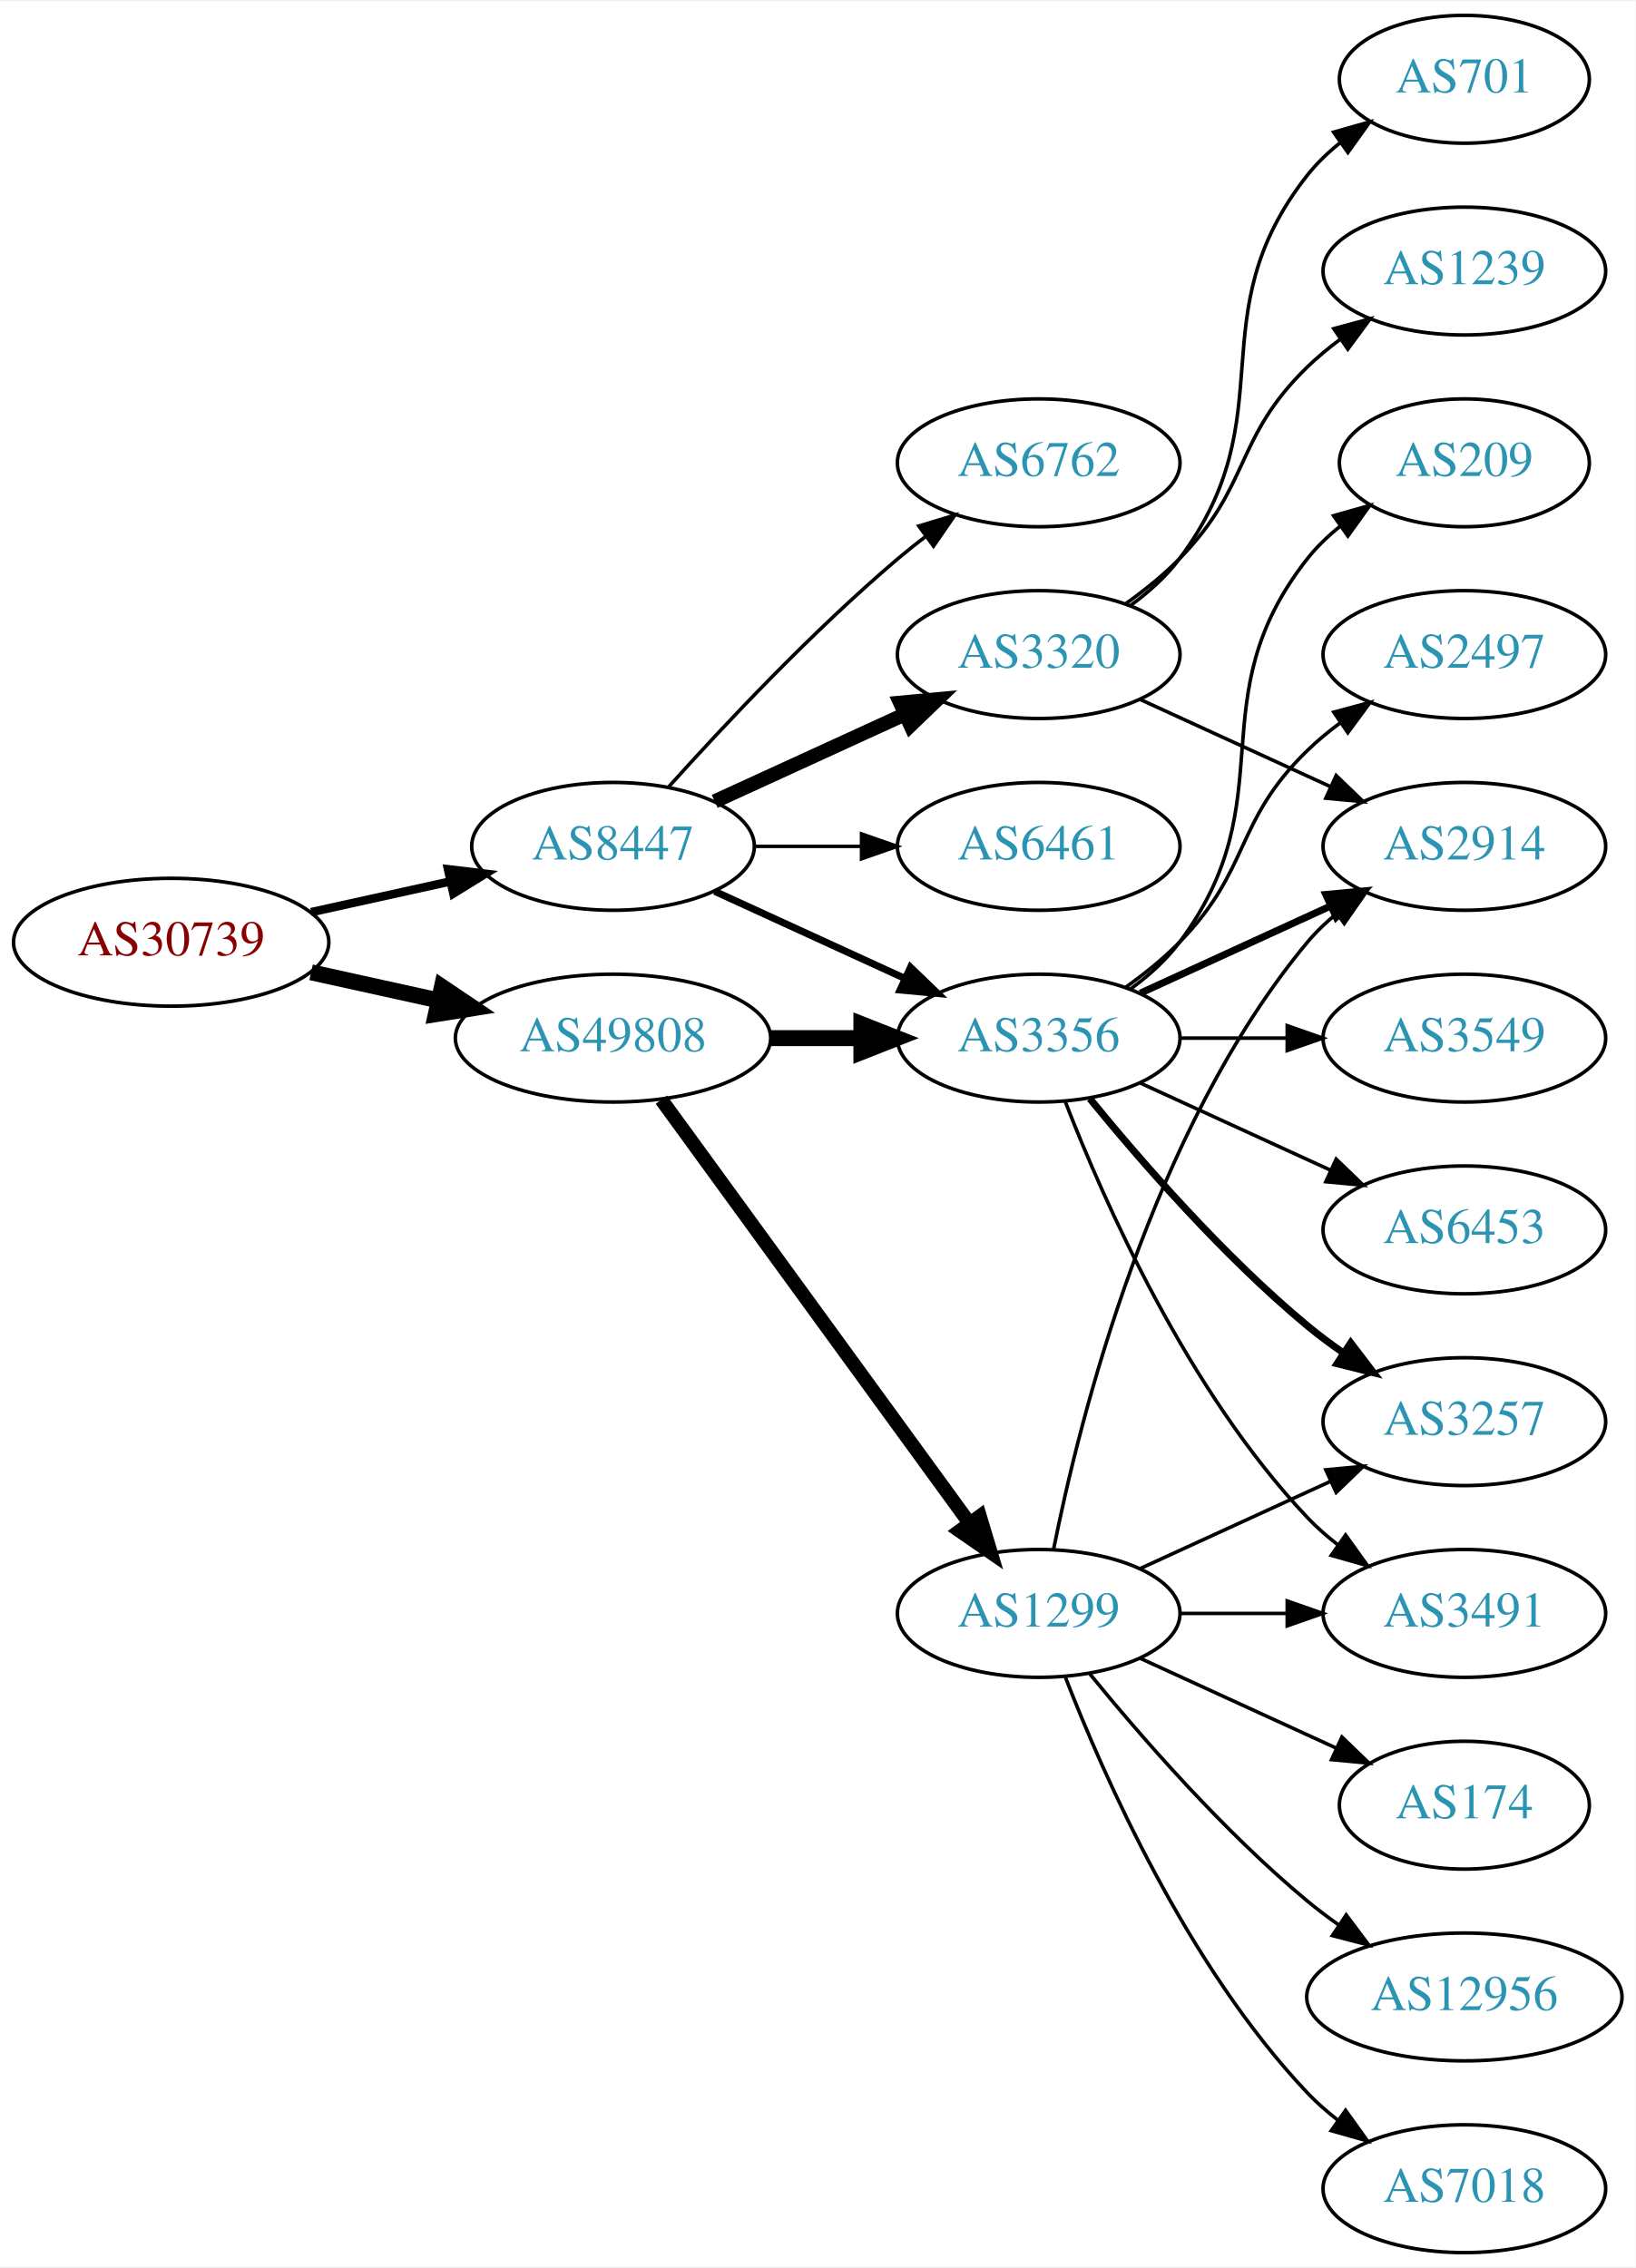
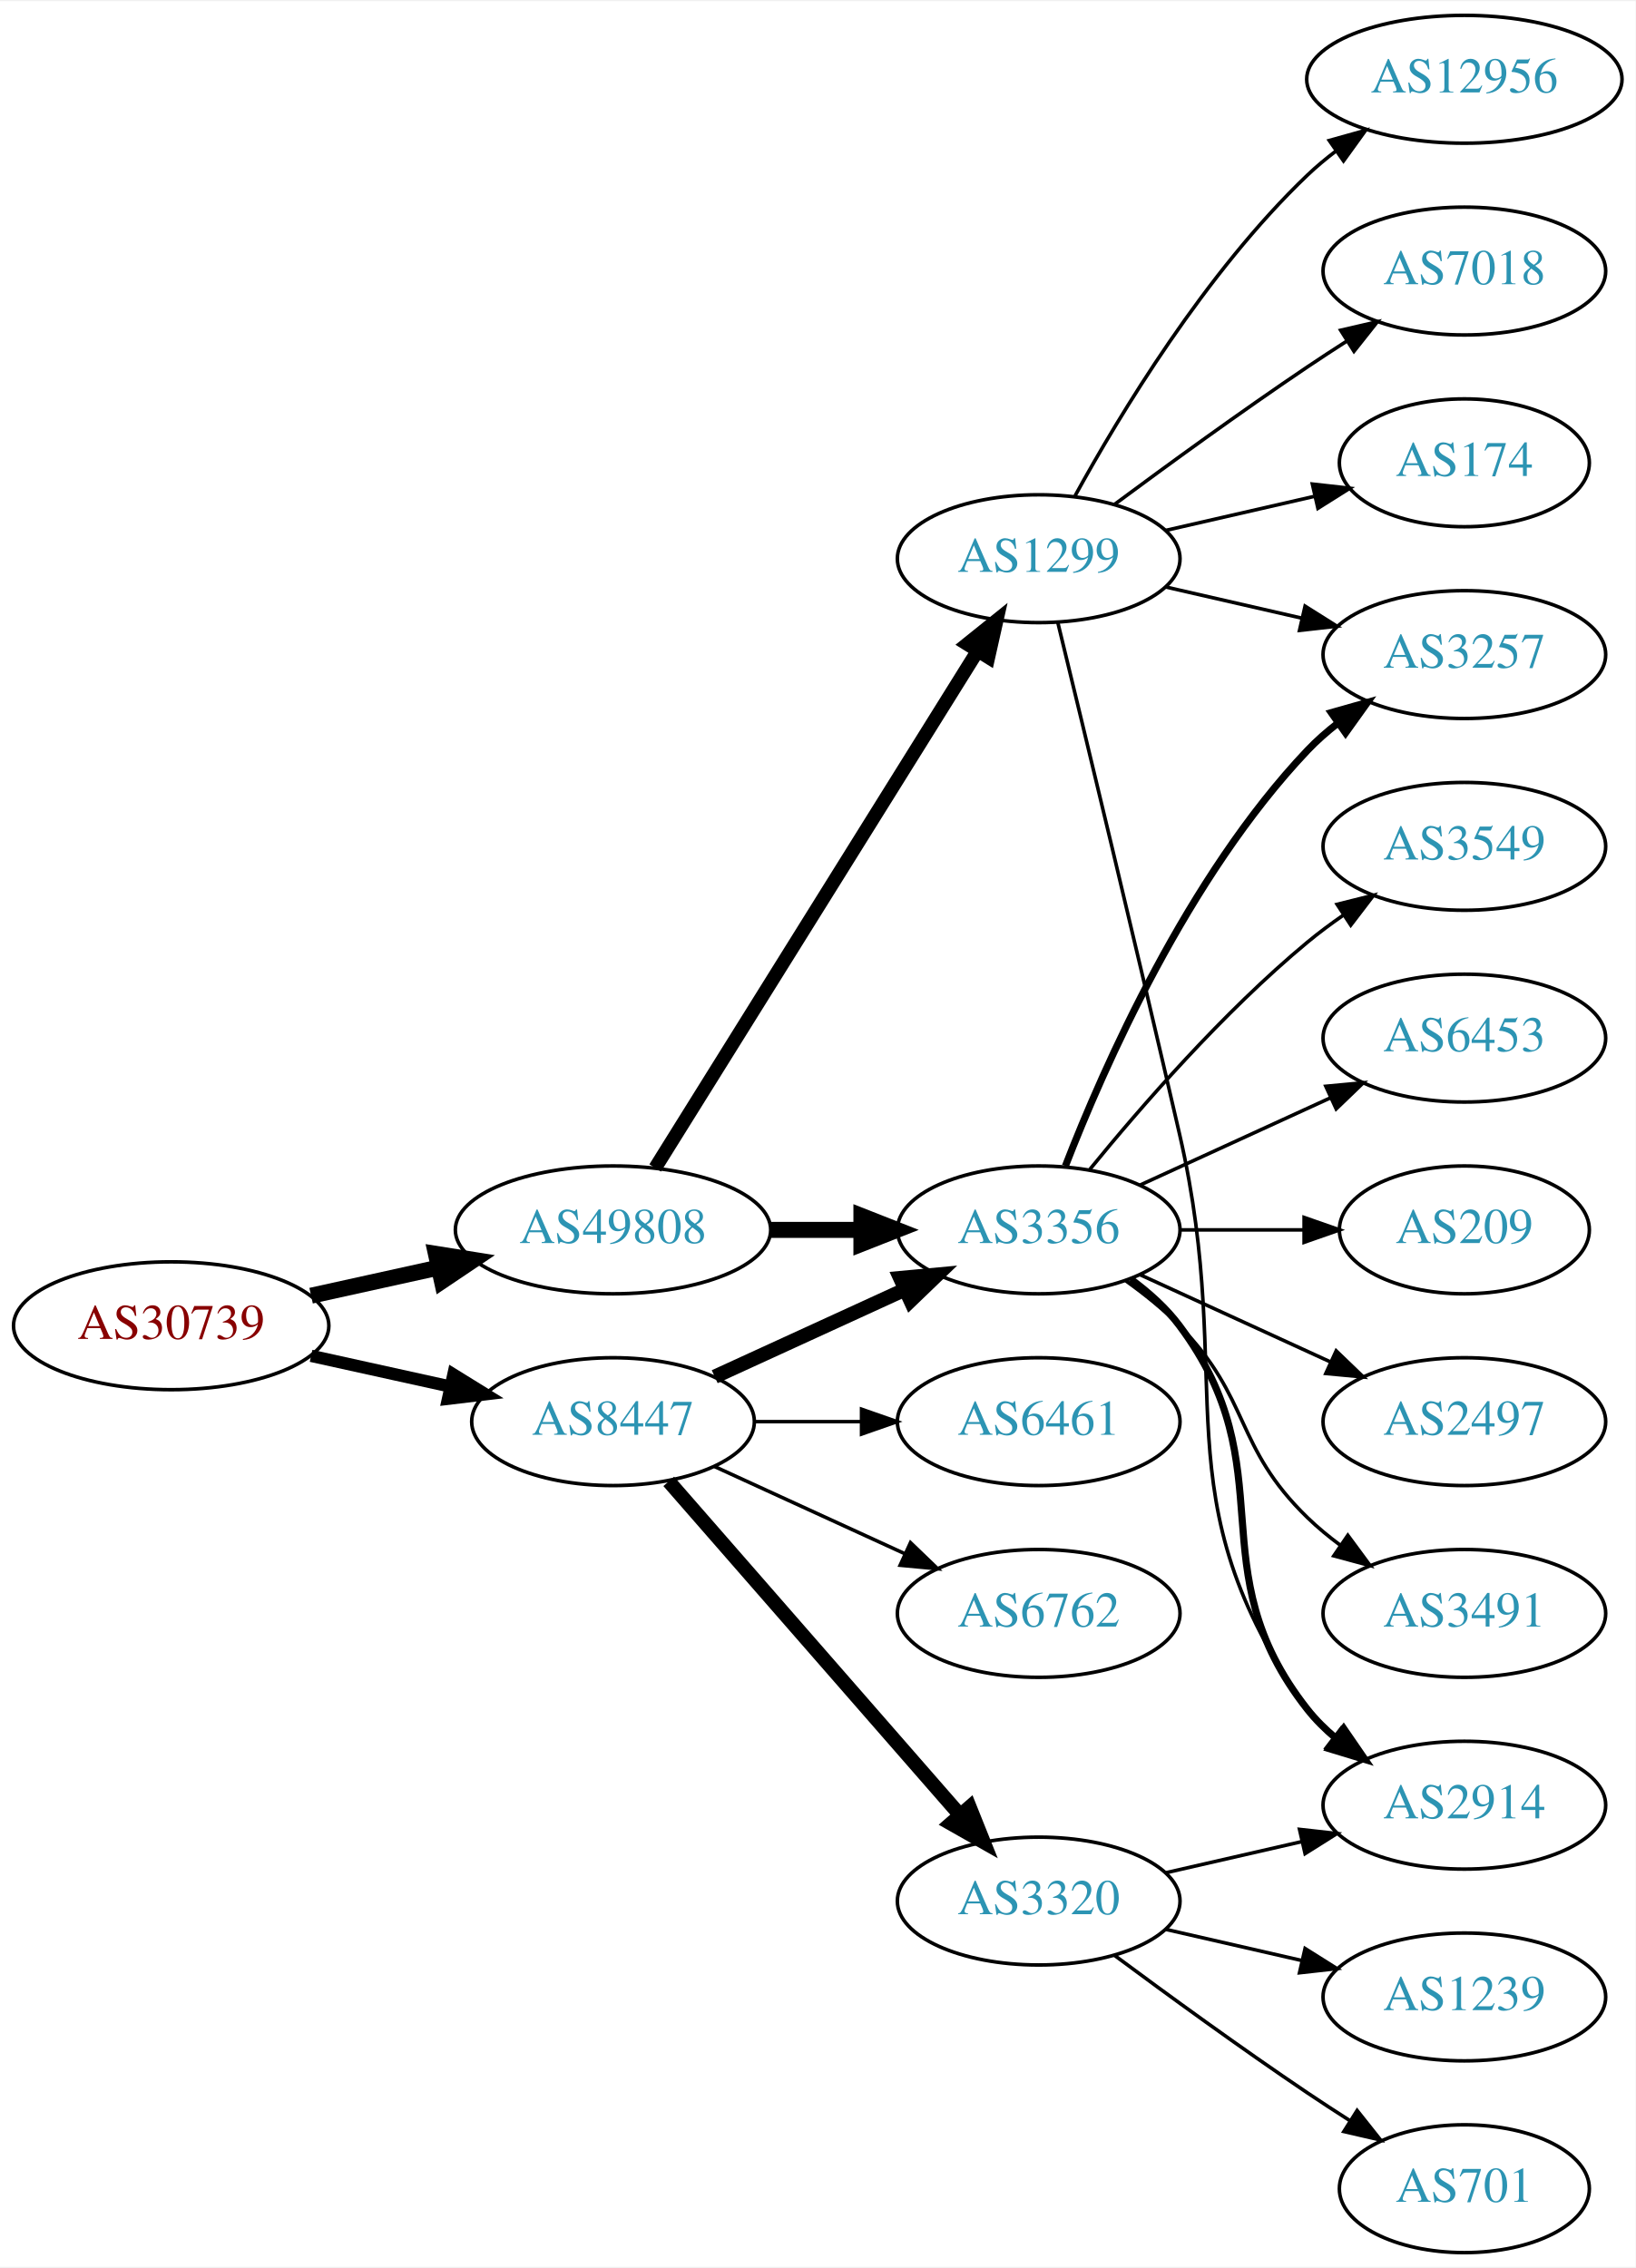
<svg xmlns="http://www.w3.org/2000/svg" xmlns:xlink="http://www.w3.org/1999/xlink" width="460pt" height="638pt" viewBox="0.00 0.00 460.47 638.00">
  <g id="graph0" class="graph" transform="scale(1 1) rotate(0) translate(4 634)">
    <polygon fill="white" stroke="none" points="-4,4 -4,-634 456.469,-634 456.469,4 -4,4" />
    <g id="node1" class="node">
      <g id="a_node1">
        <a xlink:href="/asn/30739" xlink:title="AS30739 ~ Lenzing AG [AT]">
-           <ellipse fill="#ffffff" stroke="black" cx="44.196" cy="-369" rx="44.393" ry="18" />
-           <text text-anchor="middle" x="44.196" y="-365.3" font-family="Times,serif" font-size="14.00" fill="#880000">AS30739</text>
+           <ellipse fill="#ffffff" stroke="black" cx="44.196" cy="-261" rx="44.393" ry="18" />
+           <text text-anchor="middle" x="44.196" y="-257.3" font-family="Times,serif" font-size="14.00" fill="#880000">AS30739</text>
        </a>
      </g>
    </g>
    <g id="node2" class="node">
      <g id="a_node2">
        <a xlink:href="/asn/8447" xlink:title="AS8447 ~ A1 Telekom Austria AG [AT]">
-           <ellipse fill="#ffffff" stroke="black" cx="168.588" cy="-396" rx="39.794" ry="18" />
-           <text text-anchor="middle" x="168.588" y="-392.3" font-family="Times,serif" font-size="14.00" fill="#2c94b3">AS8447</text>
+           <ellipse fill="#ffffff" stroke="black" cx="168.588" cy="-234" rx="39.794" ry="18" />
+           <text text-anchor="middle" x="168.588" y="-230.3" font-family="Times,serif" font-size="14.00" fill="#2c94b3">AS8447</text>
        </a>
      </g>
    </g>
    <g id="edge1" class="edge">
-       <path fill="none" stroke="black" stroke-width="2.4" d="M83.586,-377.469C95.977,-380.202 109.824,-383.257 122.644,-386.085" />
-       <polygon fill="black" stroke="black" stroke-width="2.4" points="122.14,-389.558 132.659,-388.295 123.648,-382.722 122.14,-389.558" />
+       <path fill="none" stroke="black" stroke-width="3.462" d="M83.586,-252.531C95.977,-249.798 109.824,-246.743 122.644,-243.915" />
+       <polygon fill="black" stroke="black" stroke-width="3.462" points="123.648,-247.278 132.659,-241.705 122.14,-240.442 123.648,-247.278" />
    </g>
    <g id="node3" class="node">
      <g id="a_node3">
        <a xlink:href="/asn/49808" xlink:title="AS49808 ~ POWERSPEED-AS [AT]">
-           <ellipse fill="#ffffff" stroke="black" cx="168.588" cy="-342" rx="44.393" ry="18" />
-           <text text-anchor="middle" x="168.588" y="-338.3" font-family="Times,serif" font-size="14.00" fill="#2c94b3">AS49808</text>
+           <ellipse fill="#ffffff" stroke="black" cx="168.588" cy="-288" rx="44.393" ry="18" />
+           <text text-anchor="middle" x="168.588" y="-284.3" font-family="Times,serif" font-size="14.00" fill="#2c94b3">AS49808</text>
        </a>
      </g>
    </g>
    <g id="edge2" class="edge">
-       <path fill="none" stroke="black" stroke-width="4.5" d="M83.586,-360.531C94.978,-358.018 107.6,-355.233 119.525,-352.603" />
-       <polygon fill="black" stroke="black" stroke-width="4.5" points="120.418,-356.438 129.335,-350.439 118.721,-348.748 120.418,-356.438" />
+       <path fill="none" stroke="black" stroke-width="4.5" d="M83.586,-269.469C94.978,-271.982 107.6,-274.767 119.525,-277.397" />
+       <polygon fill="black" stroke="black" stroke-width="4.5" points="118.721,-281.252 129.335,-279.561 120.418,-273.562 118.721,-281.252" />
    </g>
    <g id="node4" class="node">
      <g id="a_node4">
-         <a xlink:href="/asn/6762" xlink:title="AS6762 ~ TELECOM ITALIA SPARKLE S.p.A. [IT]">
-           <ellipse fill="#ffffff" stroke="black" cx="288.431" cy="-504" rx="39.794" ry="18" />
-           <text text-anchor="middle" x="288.431" y="-500.3" font-family="Times,serif" font-size="14.00" fill="#2c94b3">AS6762</text>
+         <a xlink:href="/asn/3320" xlink:title="AS3320 ~ DTAG [DE]">
+           <ellipse fill="#ffffff" stroke="black" cx="288.431" cy="-99" rx="39.794" ry="18" />
+           <text text-anchor="middle" x="288.431" y="-95.3" font-family="Times,serif" font-size="14.00" fill="#2c94b3">AS3320</text>
        </a>
      </g>
    </g>
    <g id="edge3" class="edge">
-       <path fill="none" stroke="black" d="M184.234,-412.725C199.535,-429.765 224.632,-456.523 248.784,-477 251.281,-479.117 253.942,-481.232 256.653,-483.293" />
-       <polygon fill="black" stroke="black" points="254.69,-486.194 264.83,-489.266 258.819,-480.541 254.69,-486.194" />
+       <path fill="none" stroke="black" stroke-width="4" d="M184.275,-217.175C204.851,-193.603 242.389,-150.6 266.062,-123.48" />
+       <polygon fill="black" stroke="black" stroke-width="4" points="268.99,-125.448 272.929,-115.613 263.716,-120.845 268.99,-125.448" />
    </g>
    <g id="node5" class="node">
      <g id="a_node5">
-         <a xlink:href="/asn/3320" xlink:title="AS3320 ~ DTAG [DE]">
-           <ellipse fill="#ffffff" stroke="black" cx="288.431" cy="-450" rx="39.794" ry="18" />
-           <text text-anchor="middle" x="288.431" y="-446.3" font-family="Times,serif" font-size="14.00" fill="#2c94b3">AS3320</text>
+         <a xlink:href="/asn/3356" xlink:title="AS3356 ~ Level 3 Parent, LLC [US]">
+           <ellipse fill="#ffffff" stroke="black" cx="288.431" cy="-288" rx="39.794" ry="18" />
+           <text text-anchor="middle" x="288.431" y="-284.3" font-family="Times,serif" font-size="14.00" fill="#2c94b3">AS3356</text>
        </a>
      </g>
    </g>
    <g id="edge4" class="edge">
-       <path fill="none" stroke="black" stroke-width="4" d="M197.217,-408.661C213.174,-415.973 233.445,-425.261 250.727,-433.181" />
-       <polygon fill="black" stroke="black" stroke-width="4" points="249.426,-436.435 259.975,-437.419 252.342,-430.071 249.426,-436.435" />
+       <path fill="none" stroke="black" stroke-width="4" d="M197.217,-246.661C213.174,-253.973 233.445,-263.261 250.727,-271.181" />
+       <polygon fill="black" stroke="black" stroke-width="4" points="249.426,-274.435 259.975,-275.419 252.342,-268.071 249.426,-274.435" />
    </g>
    <g id="node6" class="node">
      <g id="a_node6">
-         <a xlink:href="/asn/3356" xlink:title="AS3356 ~ Level 3 Parent, LLC [US]">
-           <ellipse fill="#ffffff" stroke="black" cx="288.431" cy="-342" rx="39.794" ry="18" />
-           <text text-anchor="middle" x="288.431" y="-338.3" font-family="Times,serif" font-size="14.00" fill="#2c94b3">AS3356</text>
+         <a xlink:href="/asn/6762" xlink:title="AS6762 ~ TELECOM ITALIA SPARKLE S.p.A. [IT]">
+           <ellipse fill="#ffffff" stroke="black" cx="288.431" cy="-180" rx="39.794" ry="18" />
+           <text text-anchor="middle" x="288.431" y="-176.3" font-family="Times,serif" font-size="14.00" fill="#2c94b3">AS6762</text>
        </a>
      </g>
    </g>
    <g id="edge5" class="edge">
-       <path fill="none" stroke="black" stroke-width="2" d="M197.217,-383.339C213.174,-376.027 233.445,-366.739 250.727,-358.819" />
-       <polygon fill="black" stroke="black" stroke-width="2" points="252.342,-361.929 259.975,-354.581 249.426,-355.565 252.342,-361.929" />
+       <path fill="none" stroke="black" d="M197.217,-221.339C213.174,-214.027 233.445,-204.739 250.727,-196.819" />
+       <polygon fill="black" stroke="black" points="252.342,-199.929 259.975,-192.581 249.426,-193.565 252.342,-199.929" />
    </g>
    <g id="node7" class="node">
      <g id="a_node7">
        <a xlink:href="/asn/6461" xlink:title="AS6461 ~ Zayo Bandwidth [US]">
-           <ellipse fill="#ffffff" stroke="black" cx="288.431" cy="-396" rx="39.794" ry="18" />
-           <text text-anchor="middle" x="288.431" y="-392.3" font-family="Times,serif" font-size="14.00" fill="#2c94b3">AS6461</text>
+           <ellipse fill="#ffffff" stroke="black" cx="288.431" cy="-234" rx="39.794" ry="18" />
+           <text text-anchor="middle" x="288.431" y="-230.3" font-family="Times,serif" font-size="14.00" fill="#2c94b3">AS6461</text>
        </a>
      </g>
    </g>
    <g id="edge6" class="edge">
-       <path fill="none" stroke="black" d="M208.501,-396C218.054,-396 228.404,-396 238.367,-396" />
-       <polygon fill="black" stroke="black" points="238.559,-399.5 248.559,-396 238.559,-392.5 238.559,-399.5" />
-     </g>
-     <g id="edge18" class="edge">
-       <path fill="none" stroke="black" stroke-width="4.5" d="M212.799,-342C221.112,-342 229.875,-342 238.357,-342" />
-       <polygon fill="black" stroke="black" stroke-width="4.5" points="238.516,-345.938 248.516,-342 238.516,-338.063 238.516,-345.938" />
+       <path fill="none" stroke="black" d="M208.501,-234C218.054,-234 228.404,-234 238.367,-234" />
+       <polygon fill="black" stroke="black" points="238.559,-237.5 248.559,-234 238.559,-230.5 238.559,-237.5" />
+     </g>
+     <g id="edge17" class="edge">
+       <path fill="none" stroke="black" stroke-width="4.5" d="M212.799,-288C221.112,-288 229.875,-288 238.357,-288" />
+       <polygon fill="black" stroke="black" stroke-width="4.5" points="238.516,-291.938 248.516,-288 238.516,-284.063 238.516,-291.938" />
    </g>
    <g id="node17" class="node">
      <g id="a_node17">
        <a xlink:href="/asn/1299" xlink:title="AS1299 ~ Telia Carrier [EU]">
-           <ellipse fill="#ffffff" stroke="black" cx="288.431" cy="-180" rx="39.794" ry="18" />
-           <text text-anchor="middle" x="288.431" y="-176.3" font-family="Times,serif" font-size="14.00" fill="#2c94b3">AS1299</text>
-         </a>
-       </g>
-     </g>
-     <g id="edge17" class="edge">
-       <path fill="none" stroke="black" stroke-width="3.938" d="M182.199,-324.663C203.02,-296.04 244.683,-238.767 268.871,-205.514" />
-       <polygon fill="black" stroke="black" stroke-width="3.938" points="271.858,-207.358 274.91,-197.212 266.197,-203.24 271.858,-207.358" />
+           <ellipse fill="#ffffff" stroke="black" cx="288.431" cy="-477" rx="39.794" ry="18" />
+           <text text-anchor="middle" x="288.431" y="-473.3" font-family="Times,serif" font-size="14.00" fill="#2c94b3">AS1299</text>
+         </a>
+       </g>
+     </g>
+     <g id="edge18" class="edge">
+       <path fill="none" stroke="black" stroke-width="3.857" d="M180.463,-305.442C201.247,-338.775 246.707,-411.686 271.136,-450.866" />
+       <polygon fill="black" stroke="black" stroke-width="3.857" points="268.321,-452.966 276.582,-459.6 274.261,-449.263 268.321,-452.966" />
    </g>
    <g id="node8" class="node">
      <g id="a_node8">
        <a xlink:href="/asn/2914" xlink:title="AS2914 ~ NTT America, Inc. [US]">
-           <ellipse fill="#ffffff" stroke="black" cx="408.273" cy="-396" rx="39.794" ry="18" />
-           <text text-anchor="middle" x="408.273" y="-392.3" font-family="Times,serif" font-size="14.00" fill="#2c94b3">AS2914</text>
+           <ellipse fill="#ffffff" stroke="black" cx="408.273" cy="-126" rx="39.794" ry="18" />
+           <text text-anchor="middle" x="408.273" y="-122.3" font-family="Times,serif" font-size="14.00" fill="#2c94b3">AS2914</text>
        </a>
      </g>
    </g>
    <g id="edge7" class="edge">
-       <path fill="none" stroke="black" d="M317.06,-437.339C333.017,-430.027 353.287,-420.739 370.57,-412.819" />
-       <polygon fill="black" stroke="black" points="372.185,-415.929 379.818,-408.581 369.269,-409.565 372.185,-415.929" />
+       <path fill="none" stroke="black" d="M324.15,-106.955C336.15,-109.704 349.771,-112.825 362.463,-115.733" />
+       <polygon fill="black" stroke="black" points="361.866,-119.187 372.395,-118.009 363.429,-112.364 361.866,-119.187" />
    </g>
    <g id="node9" class="node">
      <g id="a_node9">
        <a xlink:href="/asn/701" xlink:title="AS701 ~ UUNET [US]">
-           <ellipse fill="#ffffff" stroke="black" cx="408.273" cy="-612" rx="35.194" ry="18" />
-           <text text-anchor="middle" x="408.273" y="-608.3" font-family="Times,serif" font-size="14.00" fill="#2c94b3">AS701</text>
+           <ellipse fill="#ffffff" stroke="black" cx="408.273" cy="-18" rx="35.194" ry="18" />
+           <text text-anchor="middle" x="408.273" y="-14.3" font-family="Times,serif" font-size="14.00" fill="#2c94b3">AS701</text>
        </a>
      </g>
    </g>
    <g id="edge8" class="edge">
-       <path fill="none" stroke="black" d="M314.362,-463.882C319.438,-467.611 324.356,-472.016 328.077,-477 358.349,-517.542 332.779,-545.246 364.077,-585 366.724,-588.361 369.912,-591.417 373.344,-594.161" />
-       <polygon fill="black" stroke="black" points="371.457,-597.113 381.651,-600 375.482,-591.386 371.457,-597.113" />
+       <path fill="none" stroke="black" d="M309.761,-83.723C324.623,-72.696 345.368,-57.593 364.077,-45 367.895,-42.431 371.945,-39.79 375.975,-37.214" />
+       <polygon fill="black" stroke="black" points="378.079,-40.025 384.669,-31.729 374.344,-34.105 378.079,-40.025" />
    </g>
    <g id="node10" class="node">
      <g id="a_node10">
        <a xlink:href="/asn/1239" xlink:title="AS1239 ~ Sprint [US]">
-           <ellipse fill="#ffffff" stroke="black" cx="408.273" cy="-558" rx="39.794" ry="18" />
-           <text text-anchor="middle" x="408.273" y="-554.3" font-family="Times,serif" font-size="14.00" fill="#2c94b3">AS1239</text>
+           <ellipse fill="#ffffff" stroke="black" cx="408.273" cy="-72" rx="39.794" ry="18" />
+           <text text-anchor="middle" x="408.273" y="-68.3" font-family="Times,serif" font-size="14.00" fill="#2c94b3">AS1239</text>
        </a>
      </g>
    </g>
    <g id="edge9" class="edge">
-       <path fill="none" stroke="black" d="M313.025,-464.389C318.281,-468.148 323.613,-472.437 328.077,-477 348.25,-497.617 343.384,-510.906 364.077,-531 366.922,-533.763 370.096,-536.386 373.396,-538.834" />
-       <polygon fill="black" stroke="black" points="371.513,-541.786 381.744,-544.538 375.462,-536.006 371.513,-541.786" />
+       <path fill="none" stroke="black" d="M324.15,-91.045C336.15,-88.296 349.771,-85.175 362.463,-82.267" />
+       <polygon fill="black" stroke="black" points="363.429,-85.636 372.395,-79.991 361.866,-78.813 363.429,-85.636" />
    </g>
    <g id="edge11" class="edge">
-       <path fill="none" stroke="black" stroke-width="2" d="M317.06,-354.661C333.017,-361.973 353.287,-371.261 370.57,-379.181" />
-       <polygon fill="black" stroke="black" stroke-width="2" points="369.269,-382.435 379.818,-383.419 372.185,-376.071 369.269,-382.435" />
+       <path fill="none" stroke="black" stroke-width="2" d="M314.362,-274.118C319.438,-270.389 324.356,-265.984 328.077,-261 358.349,-220.458 332.779,-192.754 364.077,-153 366.402,-150.047 369.146,-147.33 372.105,-144.853" />
+       <polygon fill="black" stroke="black" stroke-width="2" points="374.298,-147.585 380.302,-138.855 370.165,-141.936 374.298,-147.585" />
    </g>
    <g id="node11" class="node">
      <g id="a_node11">
        <a xlink:href="/asn/3257" xlink:title="AS3257 ~ GTT [DE]">
-           <ellipse fill="#ffffff" stroke="black" cx="408.273" cy="-234" rx="39.794" ry="18" />
-           <text text-anchor="middle" x="408.273" y="-230.3" font-family="Times,serif" font-size="14.00" fill="#2c94b3">AS3257</text>
+           <ellipse fill="#ffffff" stroke="black" cx="408.273" cy="-450" rx="39.794" ry="18" />
+           <text text-anchor="middle" x="408.273" y="-446.3" font-family="Times,serif" font-size="14.00" fill="#2c94b3">AS3257</text>
        </a>
      </g>
    </g>
    <g id="edge10" class="edge">
-       <path fill="none" stroke="black" stroke-width="2" d="M302.85,-324.935C316.964,-307.625 340.379,-280.655 364.077,-261 367.294,-258.332 370.794,-255.73 374.365,-253.259" />
-       <polygon fill="black" stroke="black" stroke-width="2" points="376.288,-256.183 382.721,-247.764 372.442,-250.334 376.288,-256.183" />
+       <path fill="none" stroke="black" stroke-width="2" d="M295.954,-305.994C306.704,-333.728 330.362,-387.429 364.077,-423 366.663,-425.728 369.581,-428.294 372.649,-430.677" />
+       <polygon fill="black" stroke="black" stroke-width="2" points="370.803,-433.658 380.997,-436.543 374.827,-427.93 370.803,-433.658" />
    </g>
    <g id="node12" class="node">
      <g id="a_node12">
-         <a xlink:href="/asn/209" xlink:title="AS209 ~ CenturyLink Communications, LLC [US]">
-           <ellipse fill="#ffffff" stroke="black" cx="408.273" cy="-504" rx="35.194" ry="18" />
-           <text text-anchor="middle" x="408.273" y="-500.3" font-family="Times,serif" font-size="14.00" fill="#2c94b3">AS209</text>
+         <a xlink:href="/asn/6453" xlink:title="AS6453 ~ TATA COMMUNICATIONS (AMERICA) INC [US]">
+           <ellipse fill="#ffffff" stroke="black" cx="408.273" cy="-342" rx="39.794" ry="18" />
+           <text text-anchor="middle" x="408.273" y="-338.3" font-family="Times,serif" font-size="14.00" fill="#2c94b3">AS6453</text>
        </a>
      </g>
    </g>
    <g id="edge12" class="edge">
-       <path fill="none" stroke="black" d="M314.362,-355.882C319.438,-359.611 324.356,-364.016 328.077,-369 358.349,-409.542 332.779,-437.246 364.077,-477 366.724,-480.361 369.912,-483.417 373.344,-486.161" />
-       <polygon fill="black" stroke="black" points="371.457,-489.113 381.651,-492 375.482,-483.386 371.457,-489.113" />
+       <path fill="none" stroke="black" d="M317.06,-300.661C333.017,-307.973 353.287,-317.261 370.57,-325.181" />
+       <polygon fill="black" stroke="black" points="369.269,-328.435 379.818,-329.419 372.185,-322.071 369.269,-328.435" />
    </g>
    <g id="node13" class="node">
      <g id="a_node13">
-         <a xlink:href="/asn/2497" xlink:title="AS2497 ~ Internet Initiative Japan Inc. [JP]">
-           <ellipse fill="#ffffff" stroke="black" cx="408.273" cy="-450" rx="39.794" ry="18" />
-           <text text-anchor="middle" x="408.273" y="-446.3" font-family="Times,serif" font-size="14.00" fill="#2c94b3">AS2497</text>
+         <a xlink:href="/asn/209" xlink:title="AS209 ~ CenturyLink Communications, LLC [US]">
+           <ellipse fill="#ffffff" stroke="black" cx="408.273" cy="-288" rx="35.194" ry="18" />
+           <text text-anchor="middle" x="408.273" y="-284.3" font-family="Times,serif" font-size="14.00" fill="#2c94b3">AS209</text>
        </a>
      </g>
    </g>
    <g id="edge13" class="edge">
-       <path fill="none" stroke="black" d="M313.025,-356.389C318.281,-360.148 323.613,-364.437 328.077,-369 348.25,-389.617 343.384,-402.906 364.077,-423 366.922,-425.763 370.096,-428.386 373.396,-430.834" />
-       <polygon fill="black" stroke="black" points="371.513,-433.786 381.744,-436.538 375.462,-428.006 371.513,-433.786" />
+       <path fill="none" stroke="black" d="M328.343,-288C339.43,-288 351.59,-288 362.972,-288" />
+       <polygon fill="black" stroke="black" points="363.154,-291.5 373.154,-288 363.154,-284.5 363.154,-291.5" />
    </g>
    <g id="node14" class="node">
      <g id="a_node14">
-         <a xlink:href="/asn/3549" xlink:title="AS3549 ~ Level 3 Parent, LLC [US]">
-           <ellipse fill="#ffffff" stroke="black" cx="408.273" cy="-342" rx="39.794" ry="18" />
-           <text text-anchor="middle" x="408.273" y="-338.3" font-family="Times,serif" font-size="14.00" fill="#2c94b3">AS3549</text>
+         <a xlink:href="/asn/2497" xlink:title="AS2497 ~ Internet Initiative Japan Inc. [JP]">
+           <ellipse fill="#ffffff" stroke="black" cx="408.273" cy="-234" rx="39.794" ry="18" />
+           <text text-anchor="middle" x="408.273" y="-230.3" font-family="Times,serif" font-size="14.00" fill="#2c94b3">AS2497</text>
        </a>
      </g>
    </g>
    <g id="edge14" class="edge">
-       <path fill="none" stroke="black" d="M328.343,-342C337.897,-342 348.246,-342 358.209,-342" />
-       <polygon fill="black" stroke="black" points="358.402,-345.5 368.402,-342 358.402,-338.5 358.402,-345.5" />
+       <path fill="none" stroke="black" d="M317.06,-275.339C333.017,-268.027 353.287,-258.739 370.57,-250.819" />
+       <polygon fill="black" stroke="black" points="372.185,-253.929 379.818,-246.581 369.269,-247.565 372.185,-253.929" />
    </g>
    <g id="node15" class="node">
      <g id="a_node15">
-         <a xlink:href="/asn/6453" xlink:title="AS6453 ~ TATA COMMUNICATIONS (AMERICA) INC [US]">
-           <ellipse fill="#ffffff" stroke="black" cx="408.273" cy="-288" rx="39.794" ry="18" />
-           <text text-anchor="middle" x="408.273" y="-284.3" font-family="Times,serif" font-size="14.00" fill="#2c94b3">AS6453</text>
-         </a>
-       </g>
-     </g>
-     <g id="edge15" class="edge">
-       <path fill="none" stroke="black" d="M317.06,-329.339C333.017,-322.027 353.287,-312.739 370.57,-304.819" />
-       <polygon fill="black" stroke="black" points="372.185,-307.929 379.818,-300.581 369.269,-301.565 372.185,-307.929" />
-     </g>
-     <g id="node16" class="node">
-       <g id="a_node16">
        <a xlink:href="/asn/3491" xlink:title="AS3491 ~ PCCW Global, Inc. [US]">
          <ellipse fill="#ffffff" stroke="black" cx="408.273" cy="-180" rx="39.794" ry="18" />
          <text text-anchor="middle" x="408.273" y="-176.3" font-family="Times,serif" font-size="14.00" fill="#2c94b3">AS3491</text>
        </a>
      </g>
    </g>
+     <g id="edge15" class="edge">
+       <path fill="none" stroke="black" d="M313.025,-273.611C318.281,-269.852 323.613,-265.563 328.077,-261 348.25,-240.383 343.384,-227.094 364.077,-207 366.922,-204.237 370.096,-201.614 373.396,-199.166" />
+       <polygon fill="black" stroke="black" points="375.462,-201.994 381.744,-193.462 371.513,-196.214 375.462,-201.994" />
+     </g>
+     <g id="node16" class="node">
+       <g id="a_node16">
+         <a xlink:href="/asn/3549" xlink:title="AS3549 ~ Level 3 Parent, LLC [US]">
+           <ellipse fill="#ffffff" stroke="black" cx="408.273" cy="-396" rx="39.794" ry="18" />
+           <text text-anchor="middle" x="408.273" y="-392.3" font-family="Times,serif" font-size="14.00" fill="#2c94b3">AS3549</text>
+         </a>
+       </g>
+     </g>
    <g id="edge16" class="edge">
-       <path fill="none" stroke="black" d="M295.954,-324.006C306.704,-296.272 330.362,-242.571 364.077,-207 366.663,-204.272 369.581,-201.706 372.649,-199.323" />
-       <polygon fill="black" stroke="black" points="374.827,-202.07 380.997,-193.457 370.803,-196.342 374.827,-202.07" />
-     </g>
-     <g id="edge19" class="edge">
-       <path fill="none" stroke="black" d="M292.629,-198.073C299.793,-234.141 320.067,-316.125 364.077,-369 366.482,-371.889 369.278,-374.563 372.271,-377.013" />
-       <polygon fill="black" stroke="black" points="370.359,-379.95 380.514,-382.973 374.461,-374.277 370.359,-379.95" />
+       <path fill="none" stroke="black" d="M302.85,-305.065C316.964,-322.375 340.379,-349.345 364.077,-369 367.294,-371.668 370.794,-374.27 374.365,-376.741" />
+       <polygon fill="black" stroke="black" points="372.442,-379.666 382.721,-382.236 376.288,-373.817 372.442,-379.666" />
+     </g>
+     <g id="edge20" class="edge">
+       <path fill="none" stroke="black" d="M293.811,-459.042C301.073,-429.179 316.004,-367.408 328.077,-315 344.635,-243.126 321.498,-213.225 364.077,-153 366.068,-150.184 368.455,-147.599 371.071,-145.24" />
+       <polygon fill="black" stroke="black" points="373.624,-147.694 379.44,-138.838 369.371,-142.135 373.624,-147.694" />
    </g>
    <g id="edge21" class="edge">
-       <path fill="none" stroke="black" d="M317.06,-192.661C333.017,-199.973 353.287,-209.261 370.57,-217.181" />
-       <polygon fill="black" stroke="black" points="369.269,-220.435 379.818,-221.419 372.185,-214.071 369.269,-220.435" />
-     </g>
-     <g id="edge24" class="edge">
-       <path fill="none" stroke="black" d="M328.343,-180C337.897,-180 348.246,-180 358.209,-180" />
-       <polygon fill="black" stroke="black" points="358.402,-183.5 368.402,-180 358.402,-176.5 358.402,-183.5" />
+       <path fill="none" stroke="black" d="M324.15,-469.045C336.15,-466.296 349.771,-463.175 362.463,-460.267" />
+       <polygon fill="black" stroke="black" points="363.429,-463.636 372.395,-457.991 361.866,-456.813 363.429,-463.636" />
    </g>
    <g id="node18" class="node">
      <g id="a_node18">
-         <a xlink:href="/asn/174" xlink:title="AS174 ~ Cogent Communications [US]">
-           <ellipse fill="#ffffff" stroke="black" cx="408.273" cy="-126" rx="35.194" ry="18" />
-           <text text-anchor="middle" x="408.273" y="-122.3" font-family="Times,serif" font-size="14.00" fill="#2c94b3">AS174</text>
-         </a>
-       </g>
-     </g>
-     <g id="edge20" class="edge">
-       <path fill="none" stroke="black" d="M317.06,-167.339C333.476,-159.817 354.457,-150.202 372.054,-142.139" />
-       <polygon fill="black" stroke="black" points="373.799,-145.189 381.432,-137.842 370.883,-138.826 373.799,-145.189" />
+         <a xlink:href="/asn/12956" xlink:title="AS12956 ~ TELXIUS [ES]">
+           <ellipse fill="#ffffff" stroke="black" cx="408.273" cy="-612" rx="44.393" ry="18" />
+           <text text-anchor="middle" x="408.273" y="-608.3" font-family="Times,serif" font-size="14.00" fill="#2c94b3">AS12956</text>
+         </a>
+       </g>
+     </g>
+     <g id="edge19" class="edge">
+       <path fill="none" stroke="black" d="M298.672,-494.713C311.218,-517.561 335.394,-557.611 364.077,-585 366.584,-587.393 369.335,-589.687 372.197,-591.855" />
+       <polygon fill="black" stroke="black" points="370.244,-594.759 380.448,-597.61 374.249,-589.018 370.244,-594.759" />
    </g>
    <g id="node19" class="node">
      <g id="a_node19">
-         <a xlink:href="/asn/12956" xlink:title="AS12956 ~ TELXIUS [ES]">
-           <ellipse fill="#ffffff" stroke="black" cx="408.273" cy="-72" rx="44.393" ry="18" />
-           <text text-anchor="middle" x="408.273" y="-68.3" font-family="Times,serif" font-size="14.00" fill="#2c94b3">AS12956</text>
+         <a xlink:href="/asn/7018" xlink:title="AS7018 ~ AT&amp;T Services, Inc. [US]">
+           <ellipse fill="#ffffff" stroke="black" cx="408.273" cy="-558" rx="39.794" ry="18" />
+           <text text-anchor="middle" x="408.273" y="-554.3" font-family="Times,serif" font-size="14.00" fill="#2c94b3">AS7018</text>
        </a>
      </g>
    </g>
    <g id="edge22" class="edge">
-       <path fill="none" stroke="black" d="M302.85,-162.935C316.964,-145.625 340.379,-118.655 364.077,-99 366.815,-96.729 369.759,-94.506 372.776,-92.37" />
-       <polygon fill="black" stroke="black" points="375.002,-95.092 381.365,-86.621 371.108,-89.275 375.002,-95.092" />
+       <path fill="none" stroke="black" d="M309.761,-492.277C324.623,-503.304 345.368,-518.407 364.077,-531 367.626,-533.389 371.377,-535.839 375.125,-538.242" />
+       <polygon fill="black" stroke="black" points="373.451,-541.325 383.774,-543.712 377.193,-535.409 373.451,-541.325" />
    </g>
    <g id="node20" class="node">
      <g id="a_node20">
-         <a xlink:href="/asn/7018" xlink:title="AS7018 ~ AT&amp;T Services, Inc. [US]">
-           <ellipse fill="#ffffff" stroke="black" cx="408.273" cy="-18" rx="39.794" ry="18" />
-           <text text-anchor="middle" x="408.273" y="-14.3" font-family="Times,serif" font-size="14.00" fill="#2c94b3">AS7018</text>
+         <a xlink:href="/asn/174" xlink:title="AS174 ~ Cogent Communications [US]">
+           <ellipse fill="#ffffff" stroke="black" cx="408.273" cy="-504" rx="35.194" ry="18" />
+           <text text-anchor="middle" x="408.273" y="-500.3" font-family="Times,serif" font-size="14.00" fill="#2c94b3">AS174</text>
        </a>
      </g>
    </g>
    <g id="edge23" class="edge">
-       <path fill="none" stroke="black" d="M295.954,-162.006C306.704,-134.272 330.362,-80.571 364.077,-45 366.663,-42.272 369.581,-39.706 372.649,-37.323" />
-       <polygon fill="black" stroke="black" points="374.827,-40.069 380.997,-31.457 370.803,-34.342 374.827,-40.069" />
+       <path fill="none" stroke="black" d="M324.15,-484.955C337.243,-487.955 352.265,-491.396 365.906,-494.522" />
+       <polygon fill="black" stroke="black" points="365.484,-498.016 376.013,-496.838 367.047,-491.193 365.484,-498.016" />
    </g>
  </g>
</svg>
